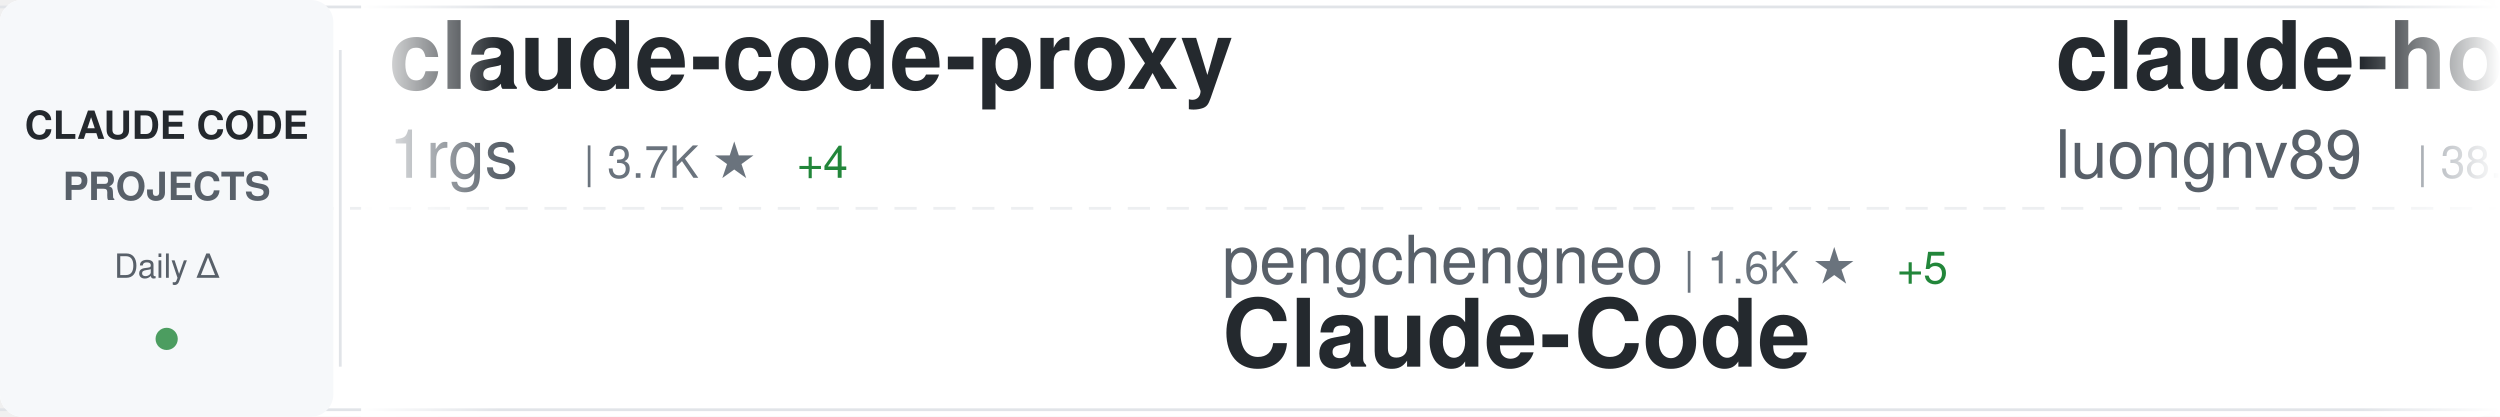
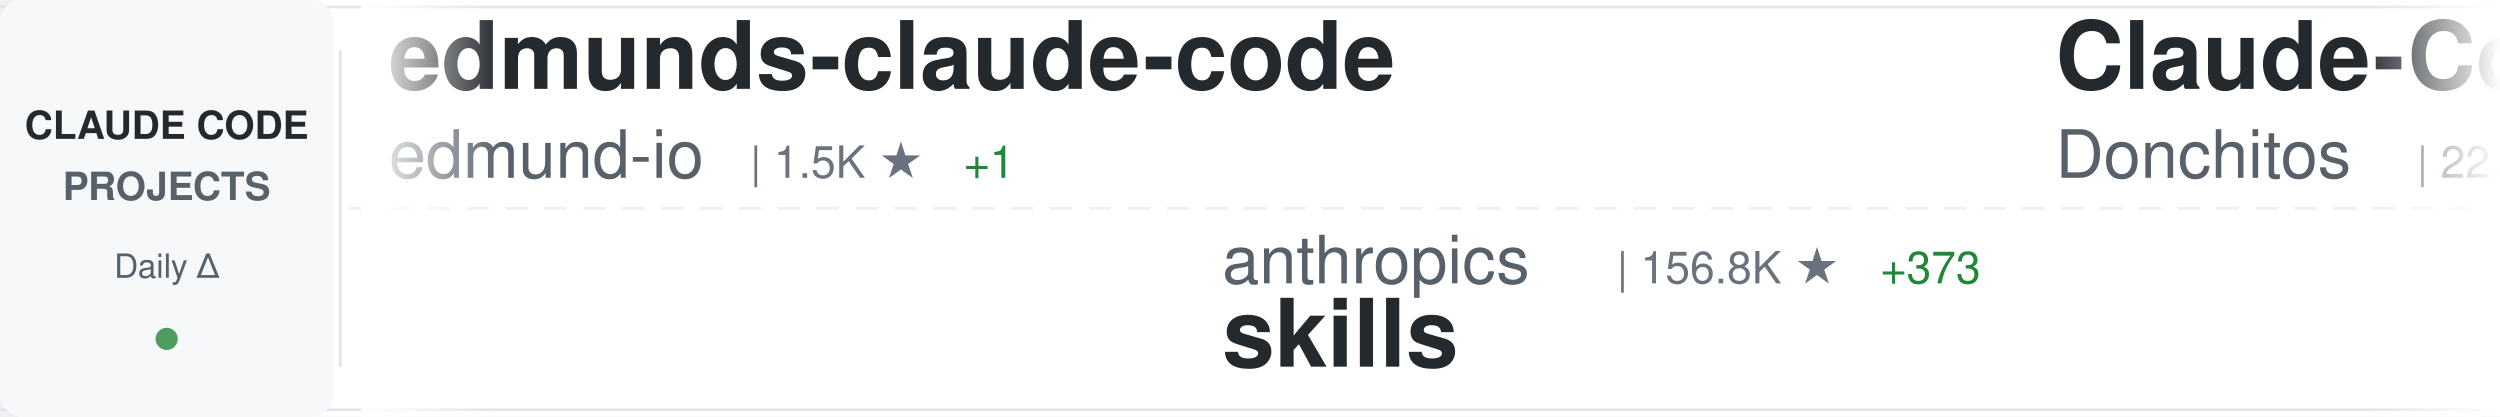
<svg xmlns="http://www.w3.org/2000/svg" width="900" height="150">
  <defs>
    <linearGradient id="awesomeLeftFade" x1="0%" y1="0%" x2="100%" y2="0%">
      <stop offset="0%" style="stop-color:#ffffff;stop-opacity:1" />
      <stop offset="100%" style="stop-color:#ffffff;stop-opacity:0" />
    </linearGradient>
    <linearGradient id="awesomeRightFade" x1="0%" y1="0%" x2="100%" y2="0%">
      <stop offset="0%" style="stop-color:#ffffff;stop-opacity:0" />
      <stop offset="100%" style="stop-color:#ffffff;stop-opacity:1" />
    </linearGradient>
  </defs>
  <rect width="900" height="150" fill="#ffffff" rx="8" />
  <rect x="0" y="2" width="900" height="1" fill="#e1e4e8" />
  <rect x="0" y="147" width="900" height="1" fill="#e1e4e8" />
  <line x1="0" y1="75" x2="900" y2="75" stroke="#e1e4e8" stroke-width="1" stroke-dasharray="8 6" opacity="0.6" />
  <rect x="0" y="0" width="120" height="150" fill="#f6f8fa" rx="8" />
  <text x="60" y="50" font-family="-apple-system, BlinkMacSystemFont, 'Segoe UI', Helvetica, Arial, sans-serif" font-size="14" font-weight="600" fill="#24292e" text-anchor="middle">CLAUDE CODE</text>
  <text x="60" y="72" font-family="-apple-system, BlinkMacSystemFont, 'Segoe UI', Helvetica, Arial, sans-serif" font-size="14" font-weight="600" fill="#586069" text-anchor="middle">PROJECTS</text>
  <text x="60" y="100" font-family="-apple-system, BlinkMacSystemFont, 'Segoe UI', Helvetica, Arial, sans-serif" font-size="12" font-weight="500" fill="#586069" text-anchor="middle">Daily Δ</text>
  <circle cx="60" cy="122" r="4" fill="#22863a" opacity="0.8" />
  <rect x="122" y="18" width="1" height="114" fill="#e1e4e8" />
  <clipPath id="awesomeTickerClip">
    <rect x="130" y="0" width="770" height="150" />
  </clipPath>
  <g clip-path="url(#awesomeTickerClip)">
    <g id="awesomeTickerItems">
      <animateTransform attributeName="transform" attributeType="XML" type="translate" from="0 0" to="-3000 0" dur="54s" repeatCount="indefinite" />
      <g transform="translate(0, 0)">
-         <text x="140" y="32" font-family="-apple-system, BlinkMacSystemFont, 'Segoe UI', Helvetica, Arial, sans-serif" font-size="34" font-weight="600" fill="#24292e">claude-code-proxy</text>
-         <text x="140" y="64" font-family="-apple-system, BlinkMacSystemFont, 'Segoe UI', Helvetica, Arial, sans-serif" font-size="24" font-weight="400" fill="#586069">1rgs</text>
-         <text x="210" y="64" font-family="-apple-system, BlinkMacSystemFont, 'Segoe UI', Helvetica, Arial, sans-serif" font-size="16" font-weight="500" fill="#6a737d">| 3.7K ★</text>
-         <text x="287" y="64" font-family="-apple-system, BlinkMacSystemFont, 'Segoe UI', Helvetica, Arial, sans-serif" font-size="16" font-weight="500" fill="#22863a"> +4</text>
+         <text x="140" y="32" font-family="-apple-system, BlinkMacSystemFont, 'Segoe UI', Helvetica, Arial, sans-serif" font-size="34" font-weight="600" fill="#24292e">edmunds-claude-code</text>
+         <text x="140" y="64" font-family="-apple-system, BlinkMacSystemFont, 'Segoe UI', Helvetica, Arial, sans-serif" font-size="24" font-weight="400" fill="#586069">edmund-io</text>
+         <text x="270" y="64" font-family="-apple-system, BlinkMacSystemFont, 'Segoe UI', Helvetica, Arial, sans-serif" font-size="16" font-weight="500" fill="#6a737d">| 1.5K ★</text>
+         <text x="347" y="64" font-family="-apple-system, BlinkMacSystemFont, 'Segoe UI', Helvetica, Arial, sans-serif" font-size="16" font-weight="500" fill="#22863a"> +1</text>
      </g>
      <g transform="translate(300, 0)">
-         <text x="140" y="102" font-family="-apple-system, BlinkMacSystemFont, 'Segoe UI', Helvetica, Arial, sans-serif" font-size="24" font-weight="400" fill="#586069">pengchengneo</text>
-         <text x="306" y="102" font-family="-apple-system, BlinkMacSystemFont, 'Segoe UI', Helvetica, Arial, sans-serif" font-size="16" font-weight="500" fill="#6a737d">| 1.6K ★</text>
-         <text x="383" y="102" font-family="-apple-system, BlinkMacSystemFont, 'Segoe UI', Helvetica, Arial, sans-serif" font-size="16" font-weight="500" fill="#22863a"> +5</text>
+         <text x="140" y="102" font-family="-apple-system, BlinkMacSystemFont, 'Segoe UI', Helvetica, Arial, sans-serif" font-size="24" font-weight="400" fill="#586069">anthropics</text>
+         <text x="282" y="102" font-family="-apple-system, BlinkMacSystemFont, 'Segoe UI', Helvetica, Arial, sans-serif" font-size="16" font-weight="500" fill="#6a737d">| 156.8K ★</text>
+         <text x="377" y="102" font-family="-apple-system, BlinkMacSystemFont, 'Segoe UI', Helvetica, Arial, sans-serif" font-size="16" font-weight="500" fill="#22863a"> +373</text>
+         <text x="140" y="132" font-family="-apple-system, BlinkMacSystemFont, 'Segoe UI', Helvetica, Arial, sans-serif" font-size="34" font-weight="600" fill="#24292e">skills</text>
+       </g>
+       <g transform="translate(600, 0)">
+         <text x="140" y="32" font-family="-apple-system, BlinkMacSystemFont, 'Segoe UI', Helvetica, Arial, sans-serif" font-size="34" font-weight="600" fill="#24292e">Claude-Code-Game-Studios</text>
+         <text x="140" y="64" font-family="-apple-system, BlinkMacSystemFont, 'Segoe UI', Helvetica, Arial, sans-serif" font-size="24" font-weight="400" fill="#586069">Donchitos</text>
+         <text x="270" y="64" font-family="-apple-system, BlinkMacSystemFont, 'Segoe UI', Helvetica, Arial, sans-serif" font-size="16" font-weight="500" fill="#6a737d">| 22.5K ★</text>
+         <text x="356" y="64" font-family="-apple-system, BlinkMacSystemFont, 'Segoe UI', Helvetica, Arial, sans-serif" font-size="16" font-weight="500" fill="#22863a"> +42</text>
+       </g>
+       <g transform="translate(900, 0)">
+         <text x="140" y="102" font-family="-apple-system, BlinkMacSystemFont, 'Segoe UI', Helvetica, Arial, sans-serif" font-size="24" font-weight="400" fill="#586069">SeemSeam</text>
+         <text x="258" y="102" font-family="-apple-system, BlinkMacSystemFont, 'Segoe UI', Helvetica, Arial, sans-serif" font-size="16" font-weight="500" fill="#6a737d">| 3.1K ★</text>
+         <text x="335" y="102" font-family="-apple-system, BlinkMacSystemFont, 'Segoe UI', Helvetica, Arial, sans-serif" font-size="16" font-weight="500" fill="#22863a"> +14</text>
+         <text x="140" y="132" font-family="-apple-system, BlinkMacSystemFont, 'Segoe UI', Helvetica, Arial, sans-serif" font-size="34" font-weight="600" fill="#24292e">claude_codex_bridge</text>
+       </g>
+       <g transform="translate(1200, 0)">
+         <text x="140" y="32" font-family="-apple-system, BlinkMacSystemFont, 'Segoe UI', Helvetica, Arial, sans-serif" font-size="34" font-weight="600" fill="#24292e">my-claude-code-setup</text>
+         <text x="140" y="64" font-family="-apple-system, BlinkMacSystemFont, 'Segoe UI', Helvetica, Arial, sans-serif" font-size="24" font-weight="400" fill="#586069">centminmod</text>
+         <text x="282" y="64" font-family="-apple-system, BlinkMacSystemFont, 'Segoe UI', Helvetica, Arial, sans-serif" font-size="16" font-weight="500" fill="#6a737d">| 2.4K ★</text>
+         <text x="359" y="64" font-family="-apple-system, BlinkMacSystemFont, 'Segoe UI', Helvetica, Arial, sans-serif" font-size="16" font-weight="500" fill="#22863a"> +3</text>
+       </g>
+       <g transform="translate(1500, 0)">
+         <text x="140" y="102" font-family="-apple-system, BlinkMacSystemFont, 'Segoe UI', Helvetica, Arial, sans-serif" font-size="24" font-weight="400" fill="#586069">ChinaSiro</text>
+         <text x="270" y="102" font-family="-apple-system, BlinkMacSystemFont, 'Segoe UI', Helvetica, Arial, sans-serif" font-size="16" font-weight="500" fill="#6a737d">| 9.5K ★</text>
+         <text x="347" y="102" font-family="-apple-system, BlinkMacSystemFont, 'Segoe UI', Helvetica, Arial, sans-serif" font-size="16" font-weight="500" fill="#22863a"> +2</text>
+         <text x="140" y="132" font-family="-apple-system, BlinkMacSystemFont, 'Segoe UI', Helvetica, Arial, sans-serif" font-size="34" font-weight="600" fill="#24292e">claude-code-sourcemap</text>
+       </g>
+       <g transform="translate(1800, 0)">
+         <text x="140" y="32" font-family="-apple-system, BlinkMacSystemFont, 'Segoe UI', Helvetica, Arial, sans-serif" font-size="34" font-weight="600" fill="#24292e">claude-code-pm-course</text>
+         <text x="140" y="64" font-family="-apple-system, BlinkMacSystemFont, 'Segoe UI', Helvetica, Arial, sans-serif" font-size="24" font-weight="400" fill="#586069">carlvellotti</text>
+         <text x="306" y="64" font-family="-apple-system, BlinkMacSystemFont, 'Segoe UI', Helvetica, Arial, sans-serif" font-size="16" font-weight="500" fill="#6a737d">| 2.1K ★</text>
+         <text x="383" y="64" font-family="-apple-system, BlinkMacSystemFont, 'Segoe UI', Helvetica, Arial, sans-serif" font-size="16" font-weight="500" fill="#22863a"> +2</text>
+       </g>
+       <g transform="translate(2100, 0)">
+         <text x="140" y="102" font-family="-apple-system, BlinkMacSystemFont, 'Segoe UI', Helvetica, Arial, sans-serif" font-size="24" font-weight="400" fill="#586069">frankbria</text>
+         <text x="270" y="102" font-family="-apple-system, BlinkMacSystemFont, 'Segoe UI', Helvetica, Arial, sans-serif" font-size="16" font-weight="500" fill="#6a737d">| 9.5K ★</text>
+         <text x="347" y="102" font-family="-apple-system, BlinkMacSystemFont, 'Segoe UI', Helvetica, Arial, sans-serif" font-size="16" font-weight="500" fill="#22863a"> +5</text>
+         <text x="140" y="132" font-family="-apple-system, BlinkMacSystemFont, 'Segoe UI', Helvetica, Arial, sans-serif" font-size="34" font-weight="600" fill="#24292e">ralph-claude-code</text>
+       </g>
+       <g transform="translate(2400, 0)">
+         <text x="140" y="32" font-family="-apple-system, BlinkMacSystemFont, 'Segoe UI', Helvetica, Arial, sans-serif" font-size="34" font-weight="600" fill="#24292e">claude-code-harness</text>
+         <text x="140" y="64" font-family="-apple-system, BlinkMacSystemFont, 'Segoe UI', Helvetica, Arial, sans-serif" font-size="24" font-weight="400" fill="#586069">Chachamaru127</text>
+         <text x="318" y="64" font-family="-apple-system, BlinkMacSystemFont, 'Segoe UI', Helvetica, Arial, sans-serif" font-size="16" font-weight="500" fill="#6a737d">| 2.9K ★</text>
+         <text x="395" y="64" font-family="-apple-system, BlinkMacSystemFont, 'Segoe UI', Helvetica, Arial, sans-serif" font-size="16" font-weight="500" fill="#22863a"> +9</text>
+       </g>
+       <g transform="translate(2700, 0)">
+         <text x="140" y="102" font-family="-apple-system, BlinkMacSystemFont, 'Segoe UI', Helvetica, Arial, sans-serif" font-size="24" font-weight="400" fill="#586069">KPR111</text>
+         <text x="234" y="102" font-family="-apple-system, BlinkMacSystemFont, 'Segoe UI', Helvetica, Arial, sans-serif" font-size="16" font-weight="500" fill="#6a737d">| 18 ★</text>
        <text x="140" y="132" font-family="-apple-system, BlinkMacSystemFont, 'Segoe UI', Helvetica, Arial, sans-serif" font-size="34" font-weight="600" fill="#24292e">Claude-Code</text>
      </g>
-       <g transform="translate(600, 0)">
-         <text x="140" y="32" font-family="-apple-system, BlinkMacSystemFont, 'Segoe UI', Helvetica, Arial, sans-serif" font-size="34" font-weight="600" fill="#24292e">claude-howto</text>
-         <text x="140" y="64" font-family="-apple-system, BlinkMacSystemFont, 'Segoe UI', Helvetica, Arial, sans-serif" font-size="24" font-weight="400" fill="#586069">luongnv89</text>
-         <text x="270" y="64" font-family="-apple-system, BlinkMacSystemFont, 'Segoe UI', Helvetica, Arial, sans-serif" font-size="16" font-weight="500" fill="#6a737d">| 38.9K ★</text>
-         <text x="356" y="64" font-family="-apple-system, BlinkMacSystemFont, 'Segoe UI', Helvetica, Arial, sans-serif" font-size="16" font-weight="500" fill="#22863a"> +94</text>
-       </g>
-       <g transform="translate(900, 0)">
-         <text x="140" y="102" font-family="-apple-system, BlinkMacSystemFont, 'Segoe UI', Helvetica, Arial, sans-serif" font-size="24" font-weight="400" fill="#586069">davila7</text>
-         <text x="246" y="102" font-family="-apple-system, BlinkMacSystemFont, 'Segoe UI', Helvetica, Arial, sans-serif" font-size="16" font-weight="500" fill="#6a737d">| 28.4K ★</text>
-         <text x="332" y="102" font-family="-apple-system, BlinkMacSystemFont, 'Segoe UI', Helvetica, Arial, sans-serif" font-size="16" font-weight="500" fill="#22863a"> +18</text>
-         <text x="140" y="132" font-family="-apple-system, BlinkMacSystemFont, 'Segoe UI', Helvetica, Arial, sans-serif" font-size="34" font-weight="600" fill="#24292e">claude-code-templates</text>
-       </g>
-       <g transform="translate(1200, 0)">
-         <text x="140" y="32" font-family="-apple-system, BlinkMacSystemFont, 'Segoe UI', Helvetica, Arial, sans-serif" font-size="34" font-weight="600" fill="#24292e">claude-code</text>
-         <text x="140" y="64" font-family="-apple-system, BlinkMacSystemFont, 'Segoe UI', Helvetica, Arial, sans-serif" font-size="24" font-weight="400" fill="#586069">anthropics</text>
-         <text x="282" y="64" font-family="-apple-system, BlinkMacSystemFont, 'Segoe UI', Helvetica, Arial, sans-serif" font-size="16" font-weight="500" fill="#6a737d">| 135.0K ★</text>
-         <text x="377" y="64" font-family="-apple-system, BlinkMacSystemFont, 'Segoe UI', Helvetica, Arial, sans-serif" font-size="16" font-weight="500" fill="#22863a"> +167</text>
-       </g>
-       <g transform="translate(1500, 0)">
-         <text x="140" y="102" font-family="-apple-system, BlinkMacSystemFont, 'Segoe UI', Helvetica, Arial, sans-serif" font-size="24" font-weight="400" fill="#586069">anthropics</text>
-         <text x="282" y="102" font-family="-apple-system, BlinkMacSystemFont, 'Segoe UI', Helvetica, Arial, sans-serif" font-size="16" font-weight="500" fill="#6a737d">| 5.4K ★</text>
-         <text x="359" y="102" font-family="-apple-system, BlinkMacSystemFont, 'Segoe UI', Helvetica, Arial, sans-serif" font-size="16" font-weight="500" fill="#22863a"> +17</text>
-         <text x="140" y="132" font-family="-apple-system, BlinkMacSystemFont, 'Segoe UI', Helvetica, Arial, sans-serif" font-size="34" font-weight="600" fill="#24292e">claude-code-security-rev...</text>
-       </g>
-       <g transform="translate(1800, 0)">
-         <text x="140" y="32" font-family="-apple-system, BlinkMacSystemFont, 'Segoe UI', Helvetica, Arial, sans-serif" font-size="34" font-weight="600" fill="#24292e">claude-code-settings</text>
-         <text x="140" y="64" font-family="-apple-system, BlinkMacSystemFont, 'Segoe UI', Helvetica, Arial, sans-serif" font-size="24" font-weight="400" fill="#586069">feiskyer</text>
-         <text x="258" y="64" font-family="-apple-system, BlinkMacSystemFont, 'Segoe UI', Helvetica, Arial, sans-serif" font-size="16" font-weight="500" fill="#6a737d">| 1.6K ★</text>
-         <text x="335" y="64" font-family="-apple-system, BlinkMacSystemFont, 'Segoe UI', Helvetica, Arial, sans-serif" font-size="16" font-weight="500" fill="#22863a"> +1</text>
-       </g>
-       <g transform="translate(2100, 0)">
-         <text x="140" y="102" font-family="-apple-system, BlinkMacSystemFont, 'Segoe UI', Helvetica, Arial, sans-serif" font-size="24" font-weight="400" fill="#586069">Alishahryar1</text>
-         <text x="306" y="102" font-family="-apple-system, BlinkMacSystemFont, 'Segoe UI', Helvetica, Arial, sans-serif" font-size="16" font-weight="500" fill="#6a737d">| 37.7K ★</text>
-         <text x="392" y="102" font-family="-apple-system, BlinkMacSystemFont, 'Segoe UI', Helvetica, Arial, sans-serif" font-size="16" font-weight="500" fill="#22863a"> +206</text>
-         <text x="140" y="132" font-family="-apple-system, BlinkMacSystemFont, 'Segoe UI', Helvetica, Arial, sans-serif" font-size="34" font-weight="600" fill="#24292e">free-claude-code</text>
-       </g>
-       <g transform="translate(2400, 0)">
-         <text x="140" y="32" font-family="-apple-system, BlinkMacSystemFont, 'Segoe UI', Helvetica, Arial, sans-serif" font-size="34" font-weight="600" fill="#24292e">claude-code</text>
-         <text x="140" y="64" font-family="-apple-system, BlinkMacSystemFont, 'Segoe UI', Helvetica, Arial, sans-serif" font-size="24" font-weight="400" fill="#586069">freestylefly</text>
-         <text x="306" y="64" font-family="-apple-system, BlinkMacSystemFont, 'Segoe UI', Helvetica, Arial, sans-serif" font-size="16" font-weight="500" fill="#6a737d">| 127 ★</text>
-       </g>
-       <g transform="translate(2700, 0)">
-         <text x="140" y="102" font-family="-apple-system, BlinkMacSystemFont, 'Segoe UI', Helvetica, Arial, sans-serif" font-size="24" font-weight="400" fill="#586069">diet103</text>
-         <text x="246" y="102" font-family="-apple-system, BlinkMacSystemFont, 'Segoe UI', Helvetica, Arial, sans-serif" font-size="16" font-weight="500" fill="#6a737d">| 9.7K ★</text>
-         <text x="323" y="102" font-family="-apple-system, BlinkMacSystemFont, 'Segoe UI', Helvetica, Arial, sans-serif" font-size="16" font-weight="500" fill="#22863a"> +4</text>
-         <text x="140" y="132" font-family="-apple-system, BlinkMacSystemFont, 'Segoe UI', Helvetica, Arial, sans-serif" font-size="34" font-weight="600" fill="#24292e">claude-code-infrastructu...</text>
-       </g>
      <g transform="translate(3000, 0)">
-         <text x="140" y="32" font-family="-apple-system, BlinkMacSystemFont, 'Segoe UI', Helvetica, Arial, sans-serif" font-size="34" font-weight="600" fill="#24292e">claude-code-proxy</text>
-         <text x="140" y="64" font-family="-apple-system, BlinkMacSystemFont, 'Segoe UI', Helvetica, Arial, sans-serif" font-size="24" font-weight="400" fill="#586069">1rgs</text>
-         <text x="210" y="64" font-family="-apple-system, BlinkMacSystemFont, 'Segoe UI', Helvetica, Arial, sans-serif" font-size="16" font-weight="500" fill="#6a737d">| 3.7K ★</text>
-         <text x="287" y="64" font-family="-apple-system, BlinkMacSystemFont, 'Segoe UI', Helvetica, Arial, sans-serif" font-size="16" font-weight="500" fill="#22863a"> +4</text>
+         <text x="140" y="32" font-family="-apple-system, BlinkMacSystemFont, 'Segoe UI', Helvetica, Arial, sans-serif" font-size="34" font-weight="600" fill="#24292e">edmunds-claude-code</text>
+         <text x="140" y="64" font-family="-apple-system, BlinkMacSystemFont, 'Segoe UI', Helvetica, Arial, sans-serif" font-size="24" font-weight="400" fill="#586069">edmund-io</text>
+         <text x="270" y="64" font-family="-apple-system, BlinkMacSystemFont, 'Segoe UI', Helvetica, Arial, sans-serif" font-size="16" font-weight="500" fill="#6a737d">| 1.5K ★</text>
+         <text x="347" y="64" font-family="-apple-system, BlinkMacSystemFont, 'Segoe UI', Helvetica, Arial, sans-serif" font-size="16" font-weight="500" fill="#22863a"> +1</text>
      </g>
      <g transform="translate(3300, 0)">
-         <text x="140" y="102" font-family="-apple-system, BlinkMacSystemFont, 'Segoe UI', Helvetica, Arial, sans-serif" font-size="24" font-weight="400" fill="#586069">pengchengneo</text>
-         <text x="306" y="102" font-family="-apple-system, BlinkMacSystemFont, 'Segoe UI', Helvetica, Arial, sans-serif" font-size="16" font-weight="500" fill="#6a737d">| 1.6K ★</text>
-         <text x="383" y="102" font-family="-apple-system, BlinkMacSystemFont, 'Segoe UI', Helvetica, Arial, sans-serif" font-size="16" font-weight="500" fill="#22863a"> +5</text>
-         <text x="140" y="132" font-family="-apple-system, BlinkMacSystemFont, 'Segoe UI', Helvetica, Arial, sans-serif" font-size="34" font-weight="600" fill="#24292e">Claude-Code</text>
+         <text x="140" y="102" font-family="-apple-system, BlinkMacSystemFont, 'Segoe UI', Helvetica, Arial, sans-serif" font-size="24" font-weight="400" fill="#586069">anthropics</text>
+         <text x="282" y="102" font-family="-apple-system, BlinkMacSystemFont, 'Segoe UI', Helvetica, Arial, sans-serif" font-size="16" font-weight="500" fill="#6a737d">| 156.8K ★</text>
+         <text x="377" y="102" font-family="-apple-system, BlinkMacSystemFont, 'Segoe UI', Helvetica, Arial, sans-serif" font-size="16" font-weight="500" fill="#22863a"> +373</text>
+         <text x="140" y="132" font-family="-apple-system, BlinkMacSystemFont, 'Segoe UI', Helvetica, Arial, sans-serif" font-size="34" font-weight="600" fill="#24292e">skills</text>
      </g>
      <g transform="translate(3600, 0)">
-         <text x="140" y="32" font-family="-apple-system, BlinkMacSystemFont, 'Segoe UI', Helvetica, Arial, sans-serif" font-size="34" font-weight="600" fill="#24292e">claude-howto</text>
-         <text x="140" y="64" font-family="-apple-system, BlinkMacSystemFont, 'Segoe UI', Helvetica, Arial, sans-serif" font-size="24" font-weight="400" fill="#586069">luongnv89</text>
-         <text x="270" y="64" font-family="-apple-system, BlinkMacSystemFont, 'Segoe UI', Helvetica, Arial, sans-serif" font-size="16" font-weight="500" fill="#6a737d">| 38.9K ★</text>
-         <text x="356" y="64" font-family="-apple-system, BlinkMacSystemFont, 'Segoe UI', Helvetica, Arial, sans-serif" font-size="16" font-weight="500" fill="#22863a"> +94</text>
+         <text x="140" y="32" font-family="-apple-system, BlinkMacSystemFont, 'Segoe UI', Helvetica, Arial, sans-serif" font-size="34" font-weight="600" fill="#24292e">Claude-Code-Game-Studios</text>
+         <text x="140" y="64" font-family="-apple-system, BlinkMacSystemFont, 'Segoe UI', Helvetica, Arial, sans-serif" font-size="24" font-weight="400" fill="#586069">Donchitos</text>
+         <text x="270" y="64" font-family="-apple-system, BlinkMacSystemFont, 'Segoe UI', Helvetica, Arial, sans-serif" font-size="16" font-weight="500" fill="#6a737d">| 22.5K ★</text>
+         <text x="356" y="64" font-family="-apple-system, BlinkMacSystemFont, 'Segoe UI', Helvetica, Arial, sans-serif" font-size="16" font-weight="500" fill="#22863a"> +42</text>
      </g>
      <g transform="translate(3900, 0)">
-         <text x="140" y="102" font-family="-apple-system, BlinkMacSystemFont, 'Segoe UI', Helvetica, Arial, sans-serif" font-size="24" font-weight="400" fill="#586069">davila7</text>
-         <text x="246" y="102" font-family="-apple-system, BlinkMacSystemFont, 'Segoe UI', Helvetica, Arial, sans-serif" font-size="16" font-weight="500" fill="#6a737d">| 28.4K ★</text>
-         <text x="332" y="102" font-family="-apple-system, BlinkMacSystemFont, 'Segoe UI', Helvetica, Arial, sans-serif" font-size="16" font-weight="500" fill="#22863a"> +18</text>
-         <text x="140" y="132" font-family="-apple-system, BlinkMacSystemFont, 'Segoe UI', Helvetica, Arial, sans-serif" font-size="34" font-weight="600" fill="#24292e">claude-code-templates</text>
+         <text x="140" y="102" font-family="-apple-system, BlinkMacSystemFont, 'Segoe UI', Helvetica, Arial, sans-serif" font-size="24" font-weight="400" fill="#586069">SeemSeam</text>
+         <text x="258" y="102" font-family="-apple-system, BlinkMacSystemFont, 'Segoe UI', Helvetica, Arial, sans-serif" font-size="16" font-weight="500" fill="#6a737d">| 3.1K ★</text>
+         <text x="335" y="102" font-family="-apple-system, BlinkMacSystemFont, 'Segoe UI', Helvetica, Arial, sans-serif" font-size="16" font-weight="500" fill="#22863a"> +14</text>
+         <text x="140" y="132" font-family="-apple-system, BlinkMacSystemFont, 'Segoe UI', Helvetica, Arial, sans-serif" font-size="34" font-weight="600" fill="#24292e">claude_codex_bridge</text>
      </g>
    </g>
  </g>
  <rect x="130" y="0" width="50" height="150" fill="url(#awesomeLeftFade)" />
  <rect x="850" y="0" width="50" height="150" fill="url(#awesomeRightFade)" />
</svg>
